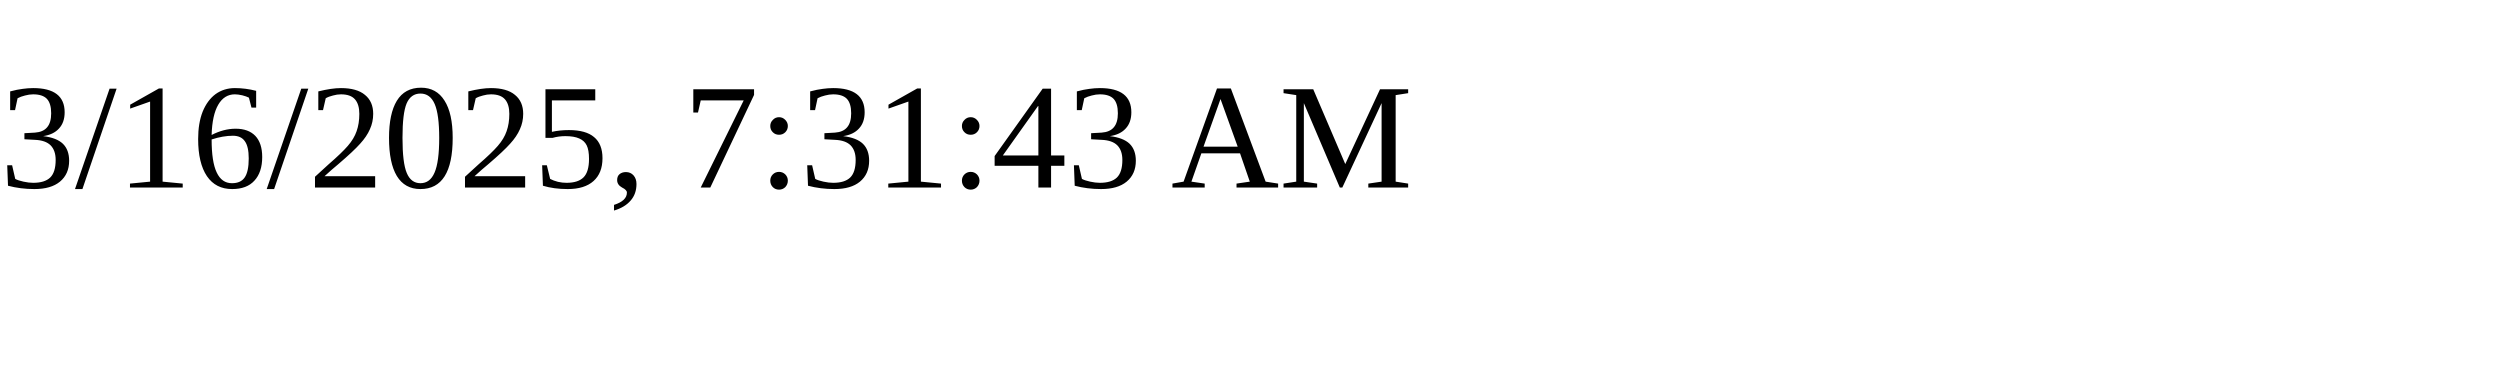
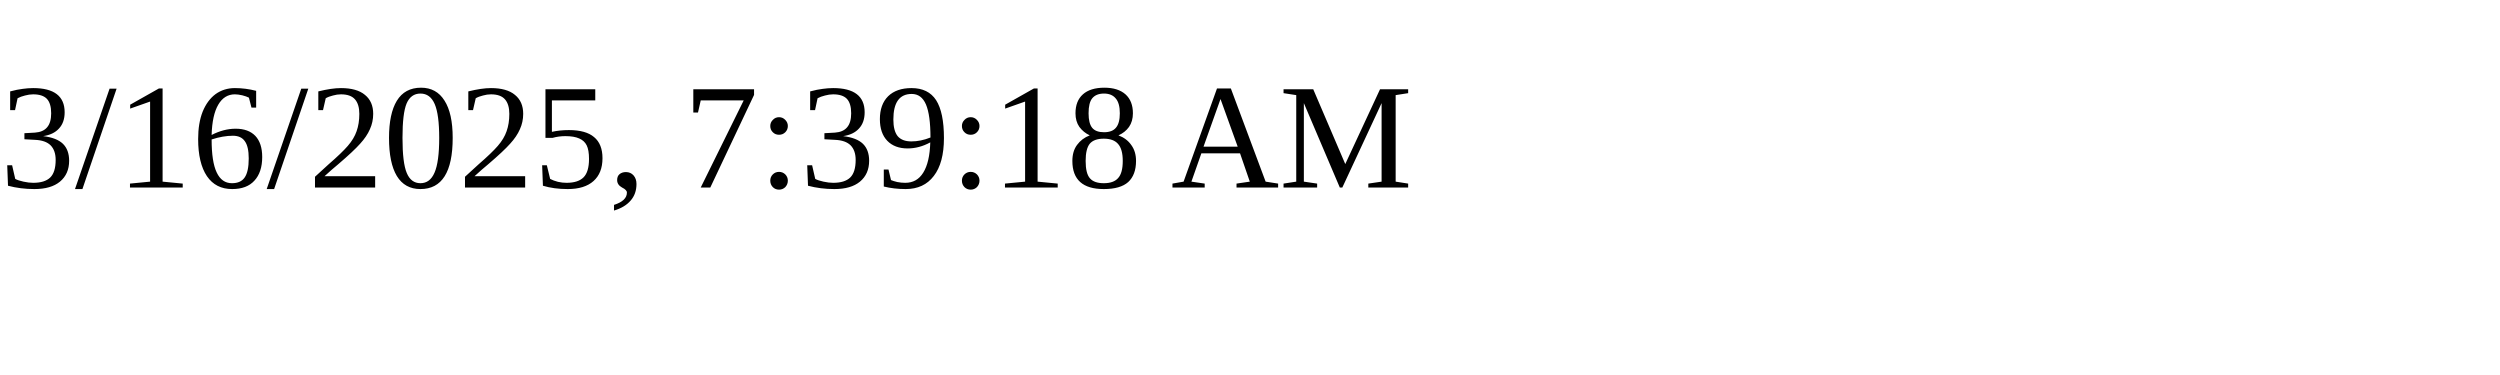
<svg xmlns="http://www.w3.org/2000/svg" height="30" width="200">
-   <text x="0" y="15">3/16/2025, 7:31:43 AM</text>
+   <text x="0" y="15">3/16/2025, 7:39:18 AM</text>
</svg>
